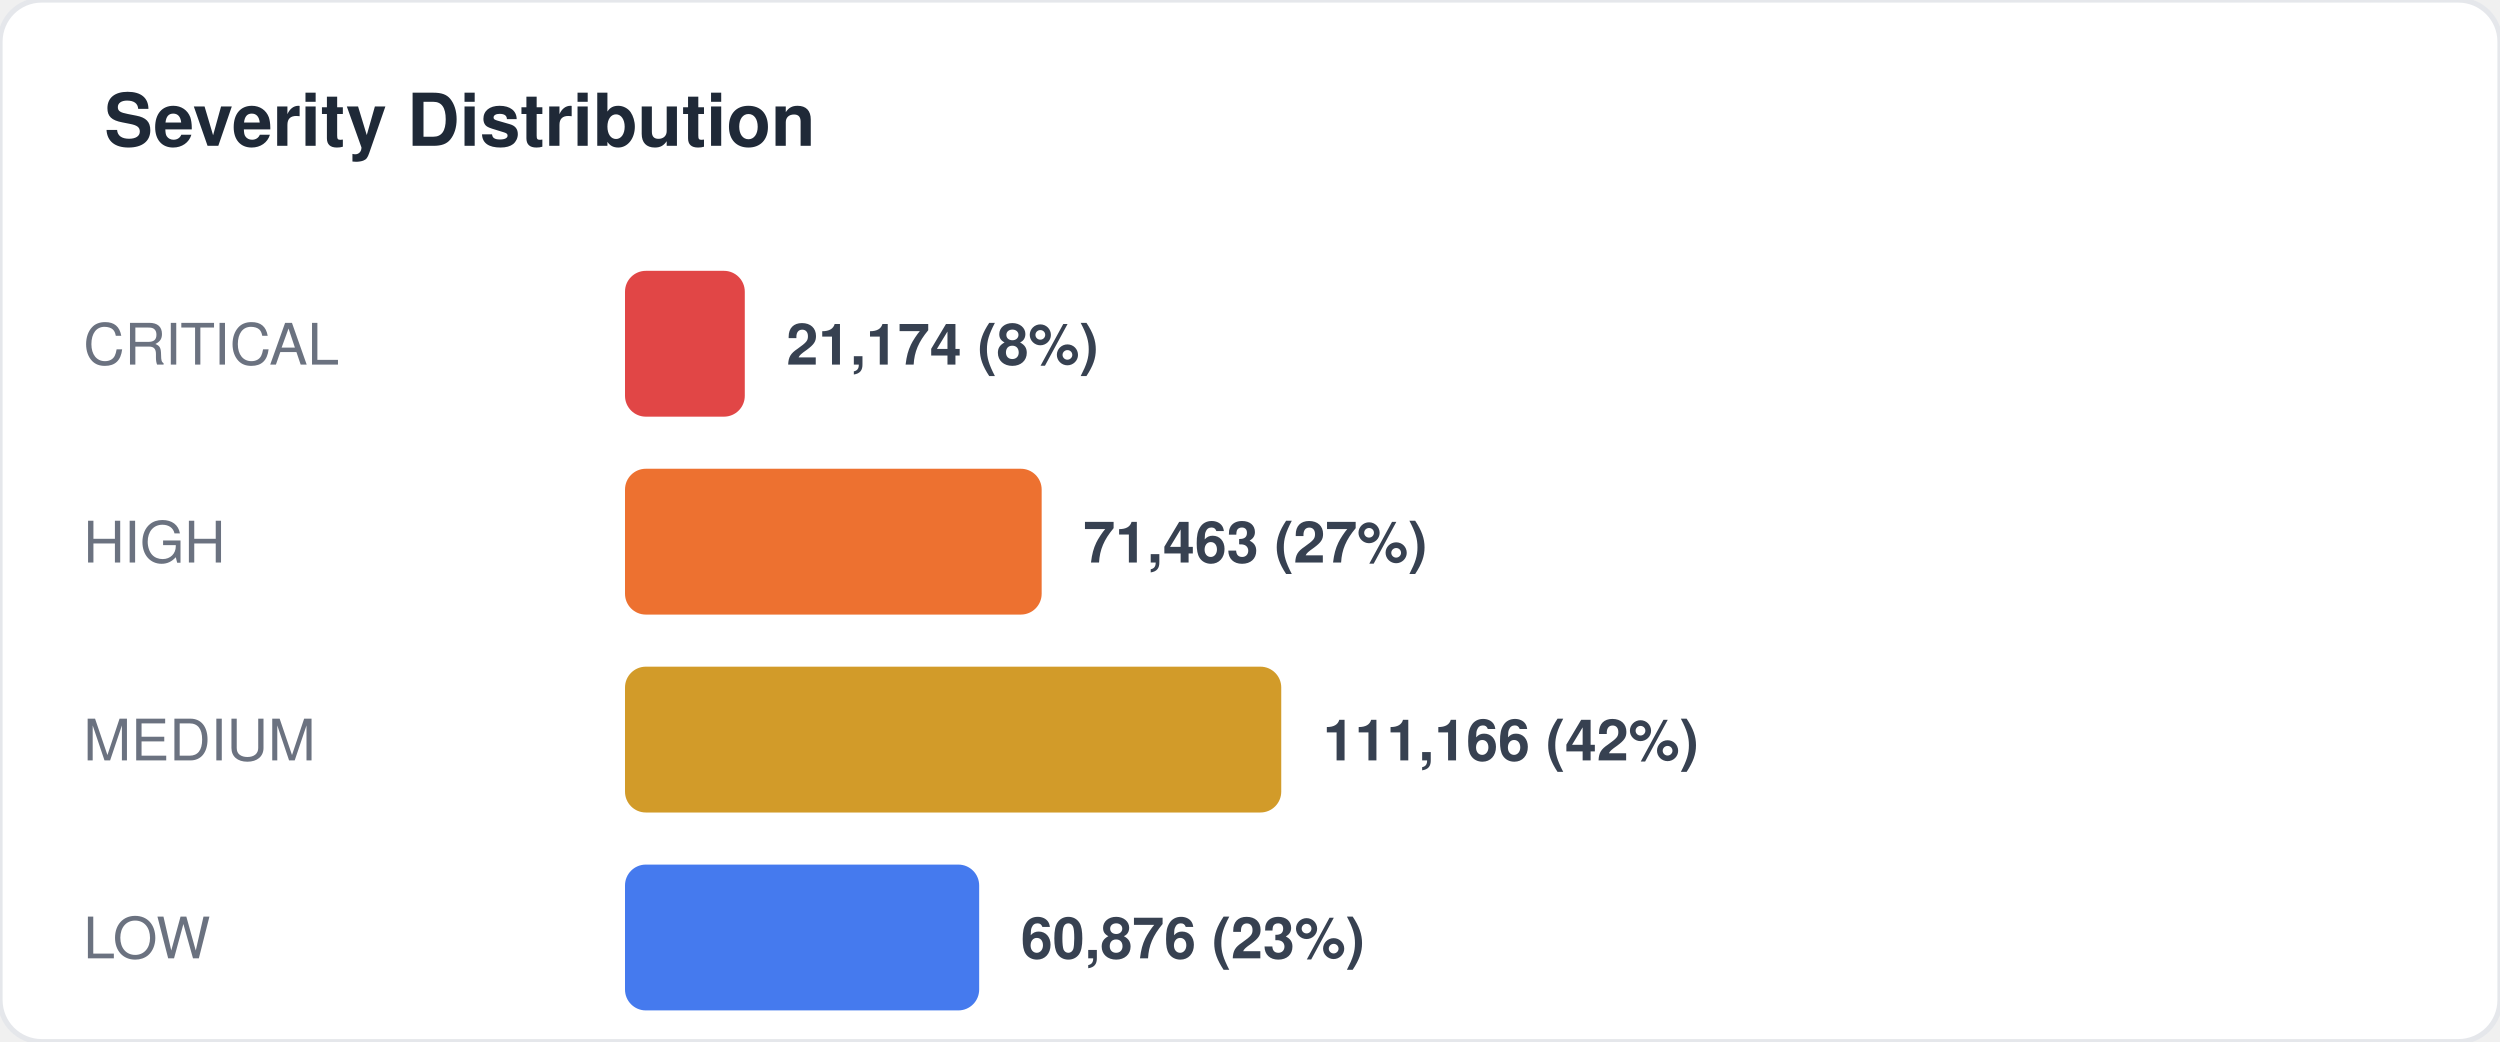
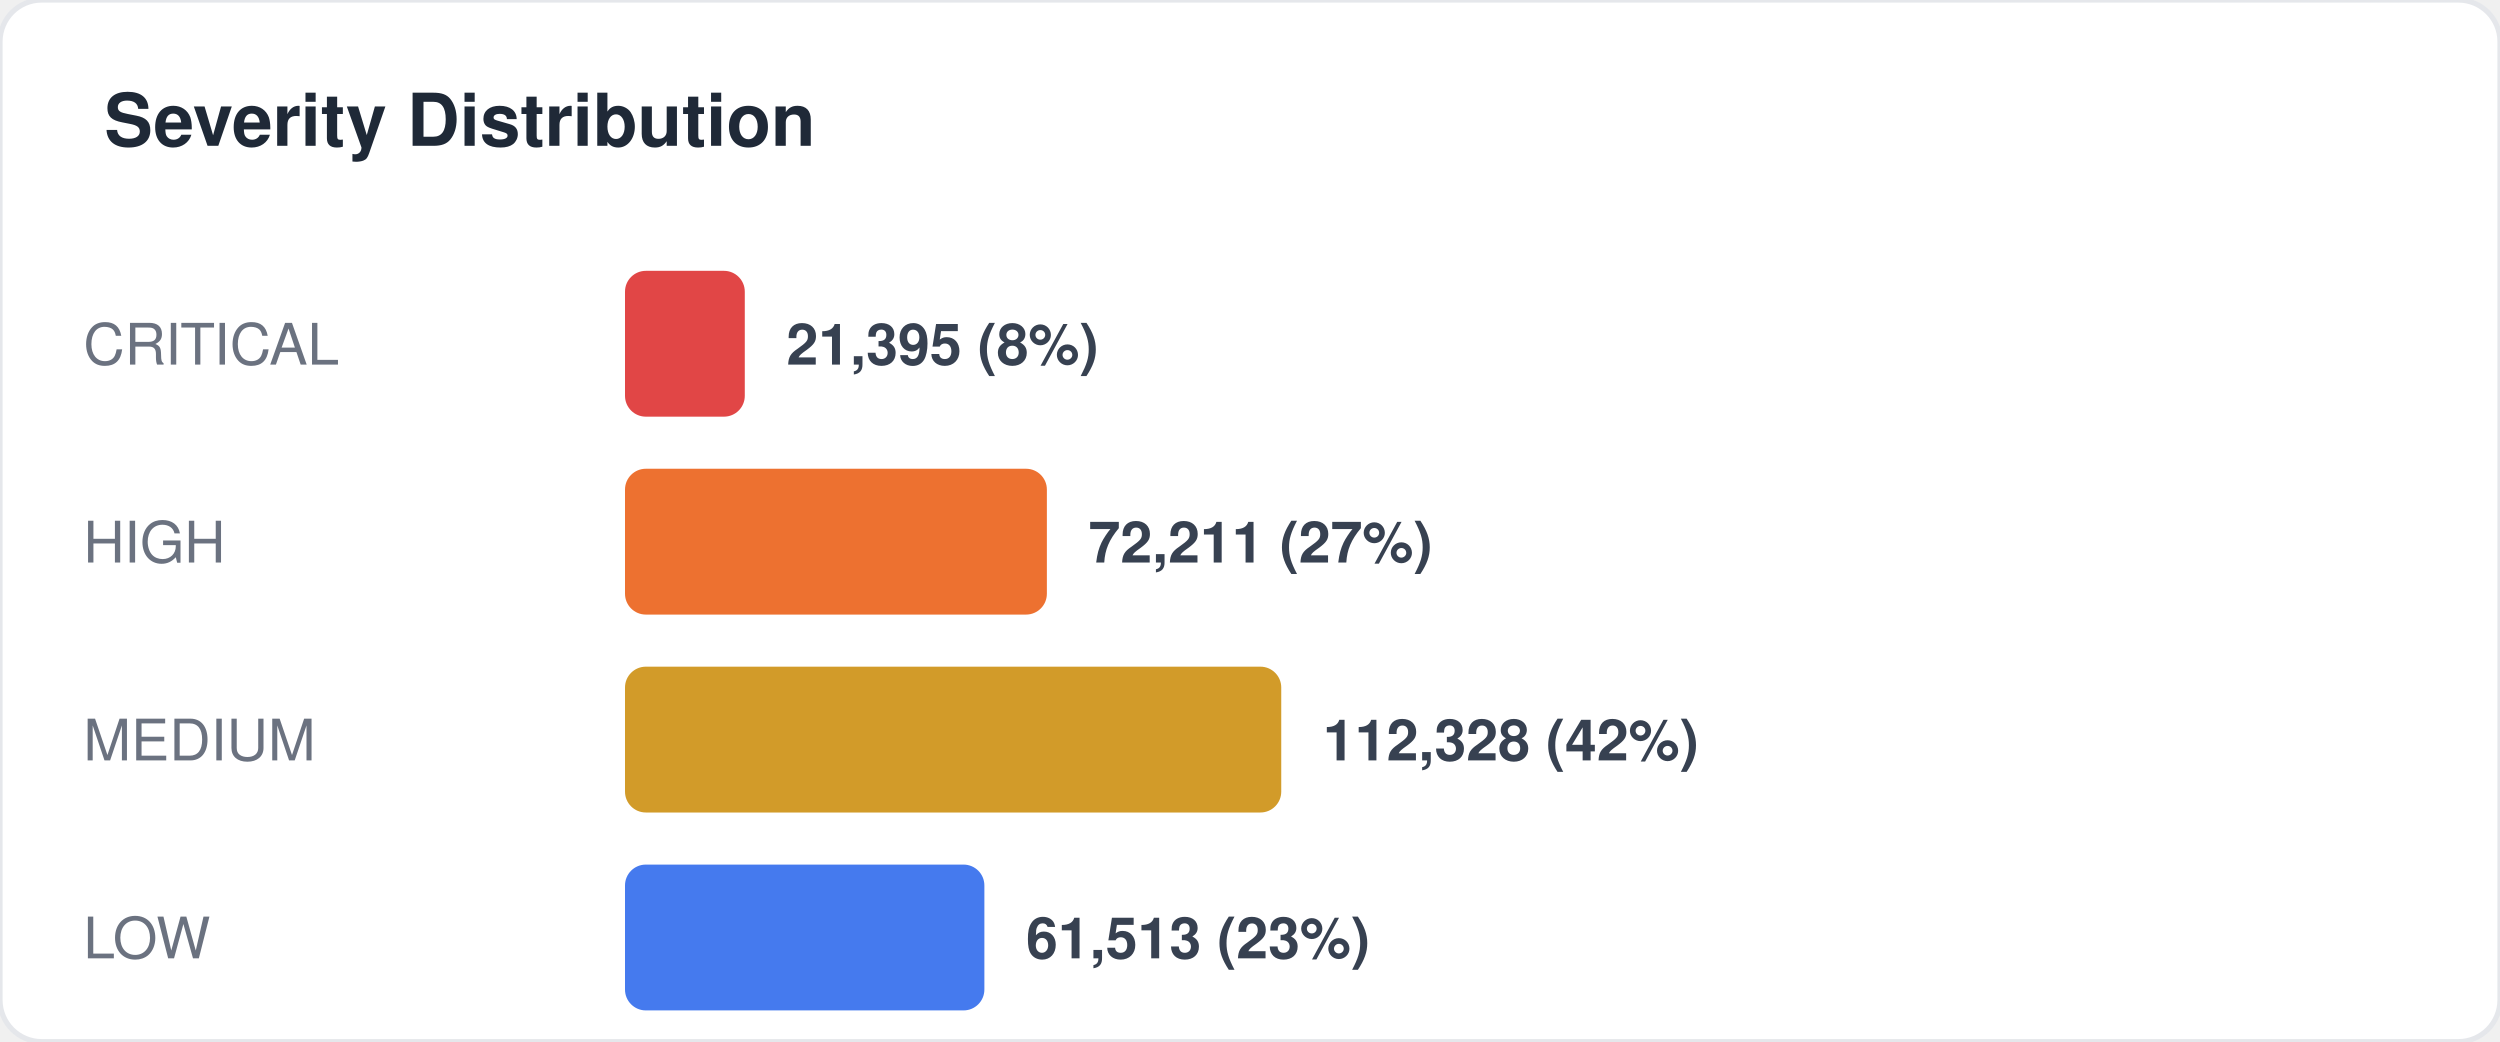
<svg xmlns="http://www.w3.org/2000/svg" width="480" height="200" viewBox="0 0 480 200" fill="none">
  <style>
  text { font-family: -apple-system, BlinkMacSystemFont, "Segoe UI", Helvetica, Arial, sans-serif; }
  .title { font-size: 14px; font-weight: 700; fill: #1f2937; }
  .label { font-size: 11px; fill: #6b7280; }
  .value { font-size: 11px; font-weight: 600; fill: #374151; }
  .big-number { font-size: 28px; font-weight: 800; fill: #111827; }
  .sub { font-size: 10px; fill: #9ca3af; }
</style>
  <rect width="480" height="200" rx="8" fill="#ffffff" stroke="#e5e7eb" stroke-width="1" />
  <text x="20" y="28" class="title">Severity Distribution</text>
  <text x="16" y="70" class="label">CRITICAL</text>
  <rect x="120" y="52" width="23" height="28" rx="4" fill="#dc2626" opacity="0.85" />
-   <text x="151" y="70" class="value">21,174 (8%)</text>
+   <text x="151" y="70" class="value">21,395 (8%)</text>
  <text x="16" y="108" class="label">HIGH</text>
-   <rect x="120" y="90" width="80" height="28" rx="4" fill="#ea580c" opacity="0.85" />
-   <text x="208" y="108" class="value">71,463 (27%)</text>
+   <rect x="120" y="90" width="81" height="28" rx="4" fill="#ea580c" opacity="0.85" />
+   <text x="209" y="108" class="value">72,211 (27%)</text>
  <text x="16" y="146" class="label">MEDIUM</text>
  <rect x="120" y="128" width="126" height="28" rx="4" fill="#ca8a04" opacity="0.85" />
-   <text x="254" y="146" class="value">111,166 (42%)</text>
+   <text x="254" y="146" class="value">112,328 (42%)</text>
  <text x="16" y="184" class="label">LOW</text>
-   <rect x="120" y="166" width="68" height="28" rx="4" fill="#2563eb" opacity="0.85" />
-   <text x="196" y="184" class="value">60,876 (23%)</text>
+   <rect x="120" y="166" width="69" height="28" rx="4" fill="#2563eb" opacity="0.85" />
+   <text x="197" y="184" class="value">61,513 (23%)</text>
</svg>
